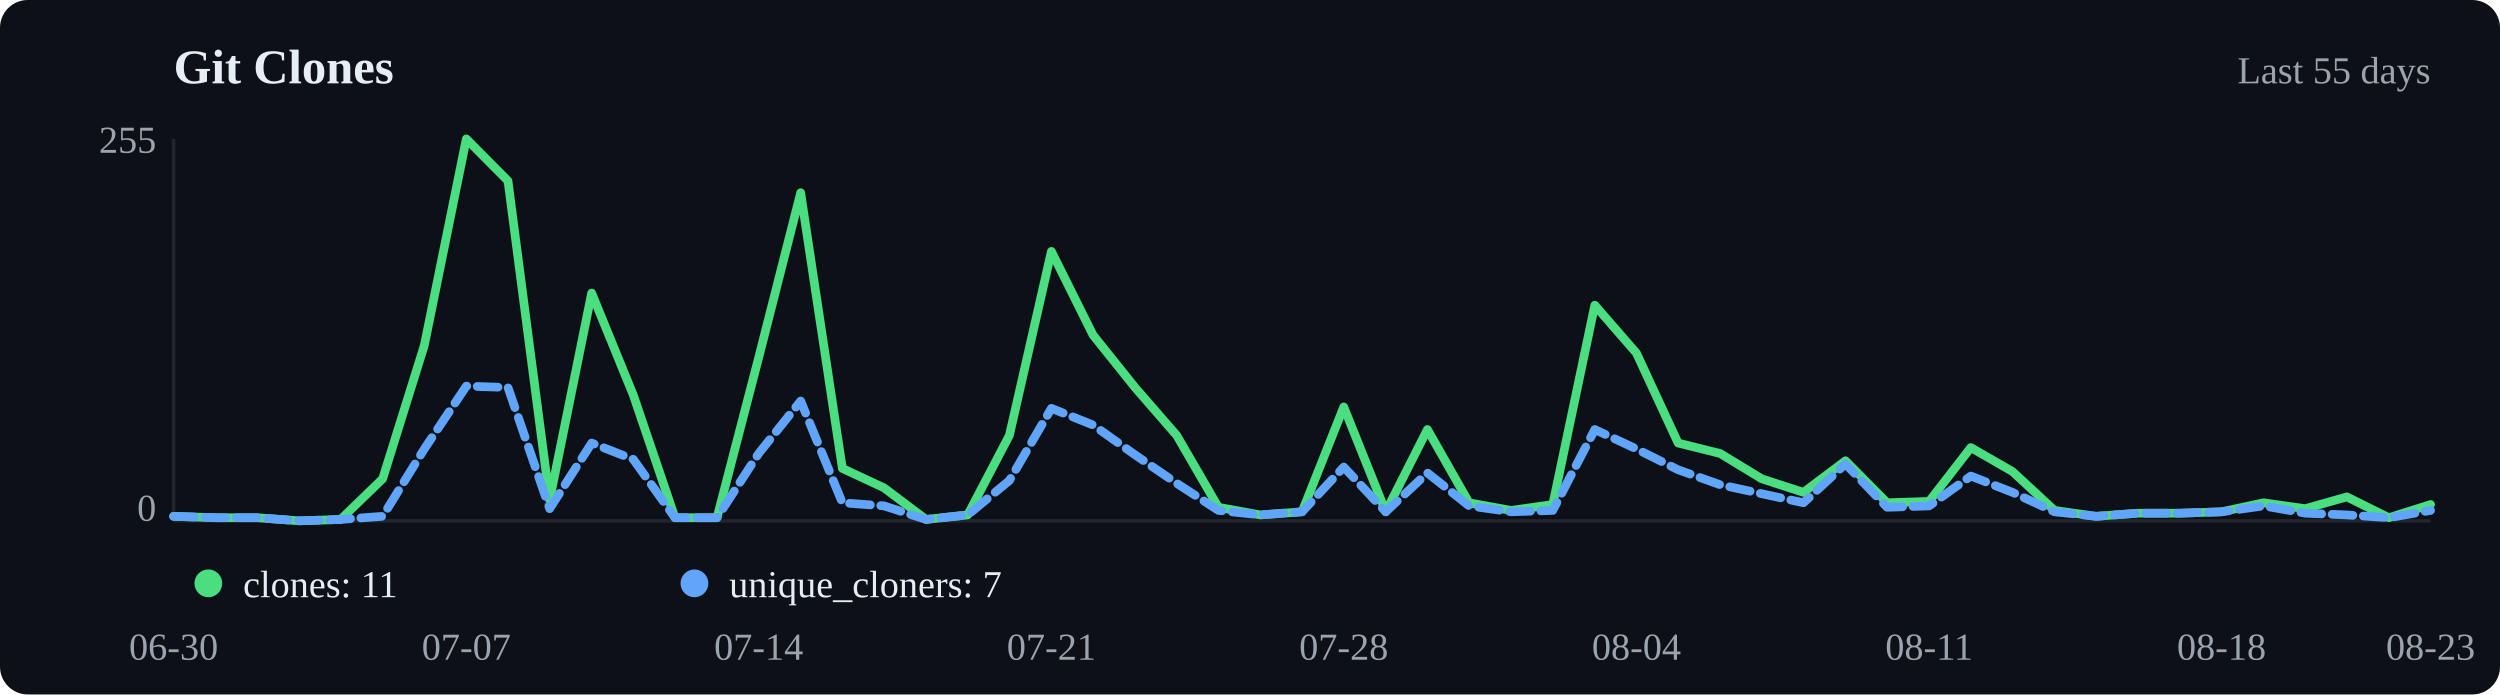
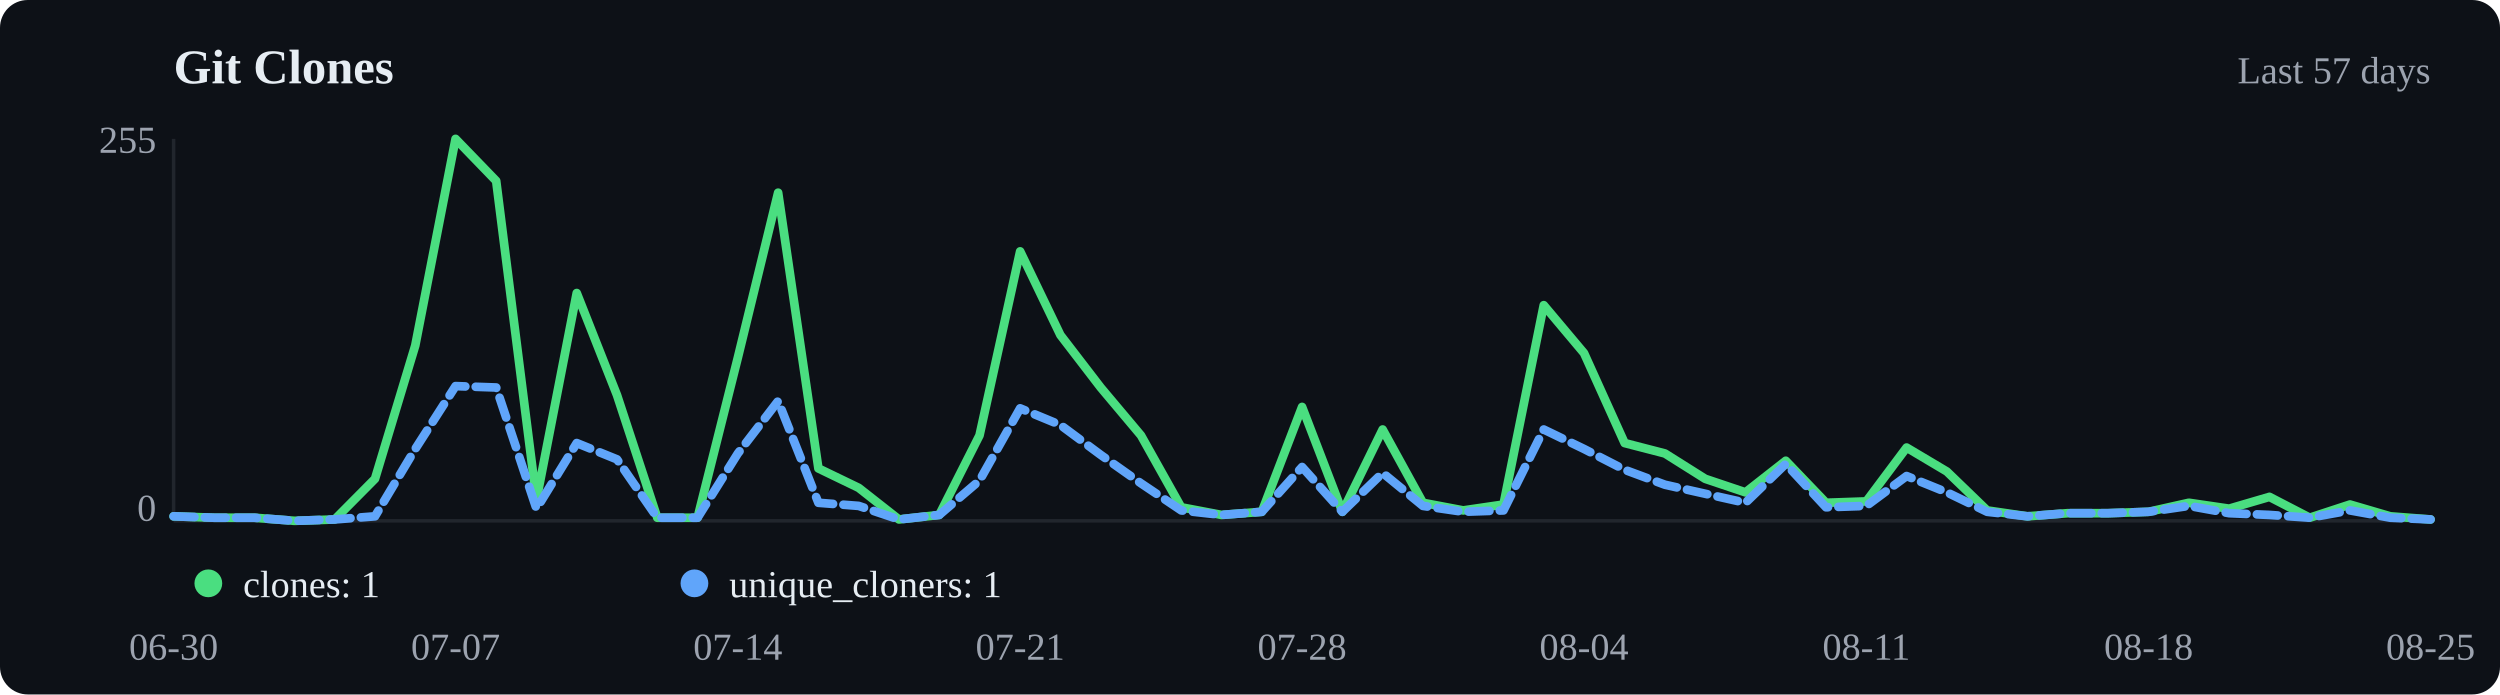
<svg xmlns="http://www.w3.org/2000/svg" viewBox="0 0 720 200" width="720" height="200">
  <rect width="720" height="200" fill="#0d1117" rx="8" />
  <text x="50" y="24" font-size="14" font-weight="600" fill="#e6edf3">Git Clones</text>
-   <text x="700" y="24" text-anchor="end" font-size="11" fill="#9ca3af">Last 55 days</text>
+   <text x="700" y="24" text-anchor="end" font-size="11" fill="#9ca3af">Last 57 days</text>
  <line x1="50" y1="40" x2="50" y2="150" stroke="#21262d" />
  <line x1="50" y1="150" x2="700" y2="150" stroke="#21262d" />
-   <polyline points="50.0,148.7 62.0,149.1 74.1,149.1 86.1,150.0 98.1,149.6 110.2,137.9 122.2,99.5 134.3,40.0 146.3,52.1 158.3,144.0 170.4,84.4 182.4,113.8 194.4,149.1 206.5,149.1 218.5,103.0 230.6,55.5 242.6,134.9 254.6,140.5 266.7,149.6 278.7,148.3 290.7,125.4 302.8,72.4 314.8,96.5 326.9,111.6 338.9,125.4 350.9,146.1 363.0,148.3 375.0,147.4 387.0,117.2 399.1,147.4 411.1,123.7 423.1,144.8 435.2,147.0 447.2,145.3 459.3,87.9 471.3,101.7 483.3,127.6 495.4,130.6 507.4,137.9 519.4,141.8 531.5,132.7 543.5,144.8 555.6,144.4 567.6,128.9 579.6,135.8 591.7,147.0 603.7,148.7 615.7,147.8 627.8,147.8 639.8,147.4 651.9,144.8 663.9,146.5 675.9,143.1 688.0,149.1 700.0,145.3" fill="none" stroke="#4ade80" stroke-width="2.5" stroke-linecap="round" stroke-linejoin="round" />
-   <polyline points="50.0,148.7 62.0,149.1 74.1,149.1 86.1,150.0 98.1,149.6 110.2,148.7 122.2,129.3 134.3,111.2 146.3,111.6 158.3,146.5 170.4,127.6 182.4,132.3 194.4,149.1 206.5,149.1 218.5,130.6 230.6,115.5 242.6,144.8 254.6,145.7 266.7,149.6 278.7,148.3 290.7,138.4 302.8,117.6 314.8,122.4 326.9,131.0 338.9,139.2 350.9,147.0 363.0,148.3 375.0,147.4 387.0,134.5 399.1,147.4 411.1,136.2 423.1,145.7 435.2,147.4 447.2,147.0 459.3,123.7 471.3,129.3 483.3,135.3 495.4,139.6 507.4,142.2 519.4,144.8 531.5,133.6 543.5,146.1 555.6,145.7 567.6,137.1 579.6,141.8 591.7,147.4 603.7,148.7 615.7,147.8 627.8,147.8 639.8,147.4 651.9,145.7 663.9,147.8 675.9,148.3 688.0,149.1 700.0,147.0" fill="none" stroke="#60a5fa" stroke-width="2.5" stroke-linecap="round" stroke-linejoin="round" stroke-dasharray="6,3" />
+   <polyline points="50.0,148.7 61.6,149.1 73.2,149.1 84.8,150.0 96.4,149.6 108.0,137.9 119.6,99.5 131.2,40.0 142.9,52.1 154.5,144.0 166.1,84.4 177.7,113.8 189.3,149.1 200.9,149.1 212.5,103.0 224.1,55.5 235.7,134.9 247.3,140.5 258.9,149.6 270.5,148.3 282.1,125.4 293.8,72.4 305.4,96.5 317.0,111.6 328.6,125.4 340.2,146.1 351.8,148.3 363.4,147.4 375.0,117.2 386.6,147.4 398.2,123.7 409.8,144.8 421.4,147.0 433.0,145.3 444.6,87.9 456.2,101.7 467.9,127.6 479.5,130.6 491.1,137.9 502.7,141.8 514.3,132.7 525.9,144.8 537.5,144.4 549.1,128.9 560.7,135.8 572.3,147.0 583.9,148.7 595.5,147.8 607.1,147.8 618.8,147.4 630.4,144.8 642.0,146.5 653.6,143.1 665.2,149.1 676.8,145.3 688.4,148.7 700.0,149.6" fill="none" stroke="#4ade80" stroke-width="2.5" stroke-linecap="round" stroke-linejoin="round" />
+   <polyline points="50.0,148.7 61.6,149.1 73.2,149.1 84.8,150.0 96.4,149.6 108.0,148.7 119.6,129.3 131.2,111.2 142.9,111.6 154.5,146.5 166.1,127.6 177.7,132.3 189.3,149.1 200.9,149.1 212.5,130.6 224.1,115.5 235.7,144.8 247.3,145.7 258.9,149.6 270.5,148.3 282.1,138.4 293.8,117.6 305.4,122.4 317.0,131.0 328.6,139.2 340.2,147.0 351.8,148.3 363.4,147.4 375.0,134.5 386.6,147.4 398.2,136.2 409.8,145.7 421.4,147.4 433.0,147.0 444.6,123.7 456.2,129.3 467.9,135.3 479.5,139.6 491.1,142.2 502.7,144.8 514.3,133.6 525.9,146.1 537.5,145.7 549.1,137.1 560.7,141.8 572.3,147.4 583.9,148.7 595.5,147.8 607.1,147.8 618.8,147.4 630.4,145.7 642.0,147.8 653.6,148.3 665.2,149.1 676.8,147.0 688.4,149.1 700.0,149.6" fill="none" stroke="#60a5fa" stroke-width="2.5" stroke-linecap="round" stroke-linejoin="round" stroke-dasharray="6,3" />
  <circle cx="60" cy="168" r="4" fill="#4ade80" />
-   <text x="70" y="172" font-size="11" fill="#e6edf3">clones: 11</text>
+   <text x="70" y="172" font-size="11" fill="#e6edf3">clones: 1</text>
  <circle cx="200" cy="168" r="4" fill="#60a5fa" />
-   <text x="210" y="172" font-size="11" fill="#e6edf3">unique_cloners: 7</text>
+   <text x="210" y="172" font-size="11" fill="#e6edf3">unique_cloners: 1</text>
  <text x="50.0" y="190" text-anchor="middle" font-size="11" fill="#9ca3af">06-30</text>
-   <text x="134.3" y="190" text-anchor="middle" font-size="11" fill="#9ca3af">07-07</text>
-   <text x="218.5" y="190" text-anchor="middle" font-size="11" fill="#9ca3af">07-14</text>
-   <text x="302.8" y="190" text-anchor="middle" font-size="11" fill="#9ca3af">07-21</text>
-   <text x="387.0" y="190" text-anchor="middle" font-size="11" fill="#9ca3af">07-28</text>
-   <text x="471.3" y="190" text-anchor="middle" font-size="11" fill="#9ca3af">08-04</text>
-   <text x="555.6" y="190" text-anchor="middle" font-size="11" fill="#9ca3af">08-11</text>
-   <text x="639.8" y="190" text-anchor="middle" font-size="11" fill="#9ca3af">08-18</text>
-   <text x="700.0" y="190" text-anchor="middle" font-size="11" fill="#9ca3af">08-23</text>
+   <text x="131.2" y="190" text-anchor="middle" font-size="11" fill="#9ca3af">07-07</text>
+   <text x="212.5" y="190" text-anchor="middle" font-size="11" fill="#9ca3af">07-14</text>
+   <text x="293.8" y="190" text-anchor="middle" font-size="11" fill="#9ca3af">07-21</text>
+   <text x="375.0" y="190" text-anchor="middle" font-size="11" fill="#9ca3af">07-28</text>
+   <text x="456.2" y="190" text-anchor="middle" font-size="11" fill="#9ca3af">08-04</text>
+   <text x="537.5" y="190" text-anchor="middle" font-size="11" fill="#9ca3af">08-11</text>
+   <text x="618.8" y="190" text-anchor="middle" font-size="11" fill="#9ca3af">08-18</text>
+   <text x="700.0" y="190" text-anchor="middle" font-size="11" fill="#9ca3af">08-25</text>
  <text x="45" y="44" text-anchor="end" font-size="11" fill="#9ca3af">255</text>
  <text x="45" y="150" text-anchor="end" font-size="11" fill="#9ca3af">0</text>
</svg>
